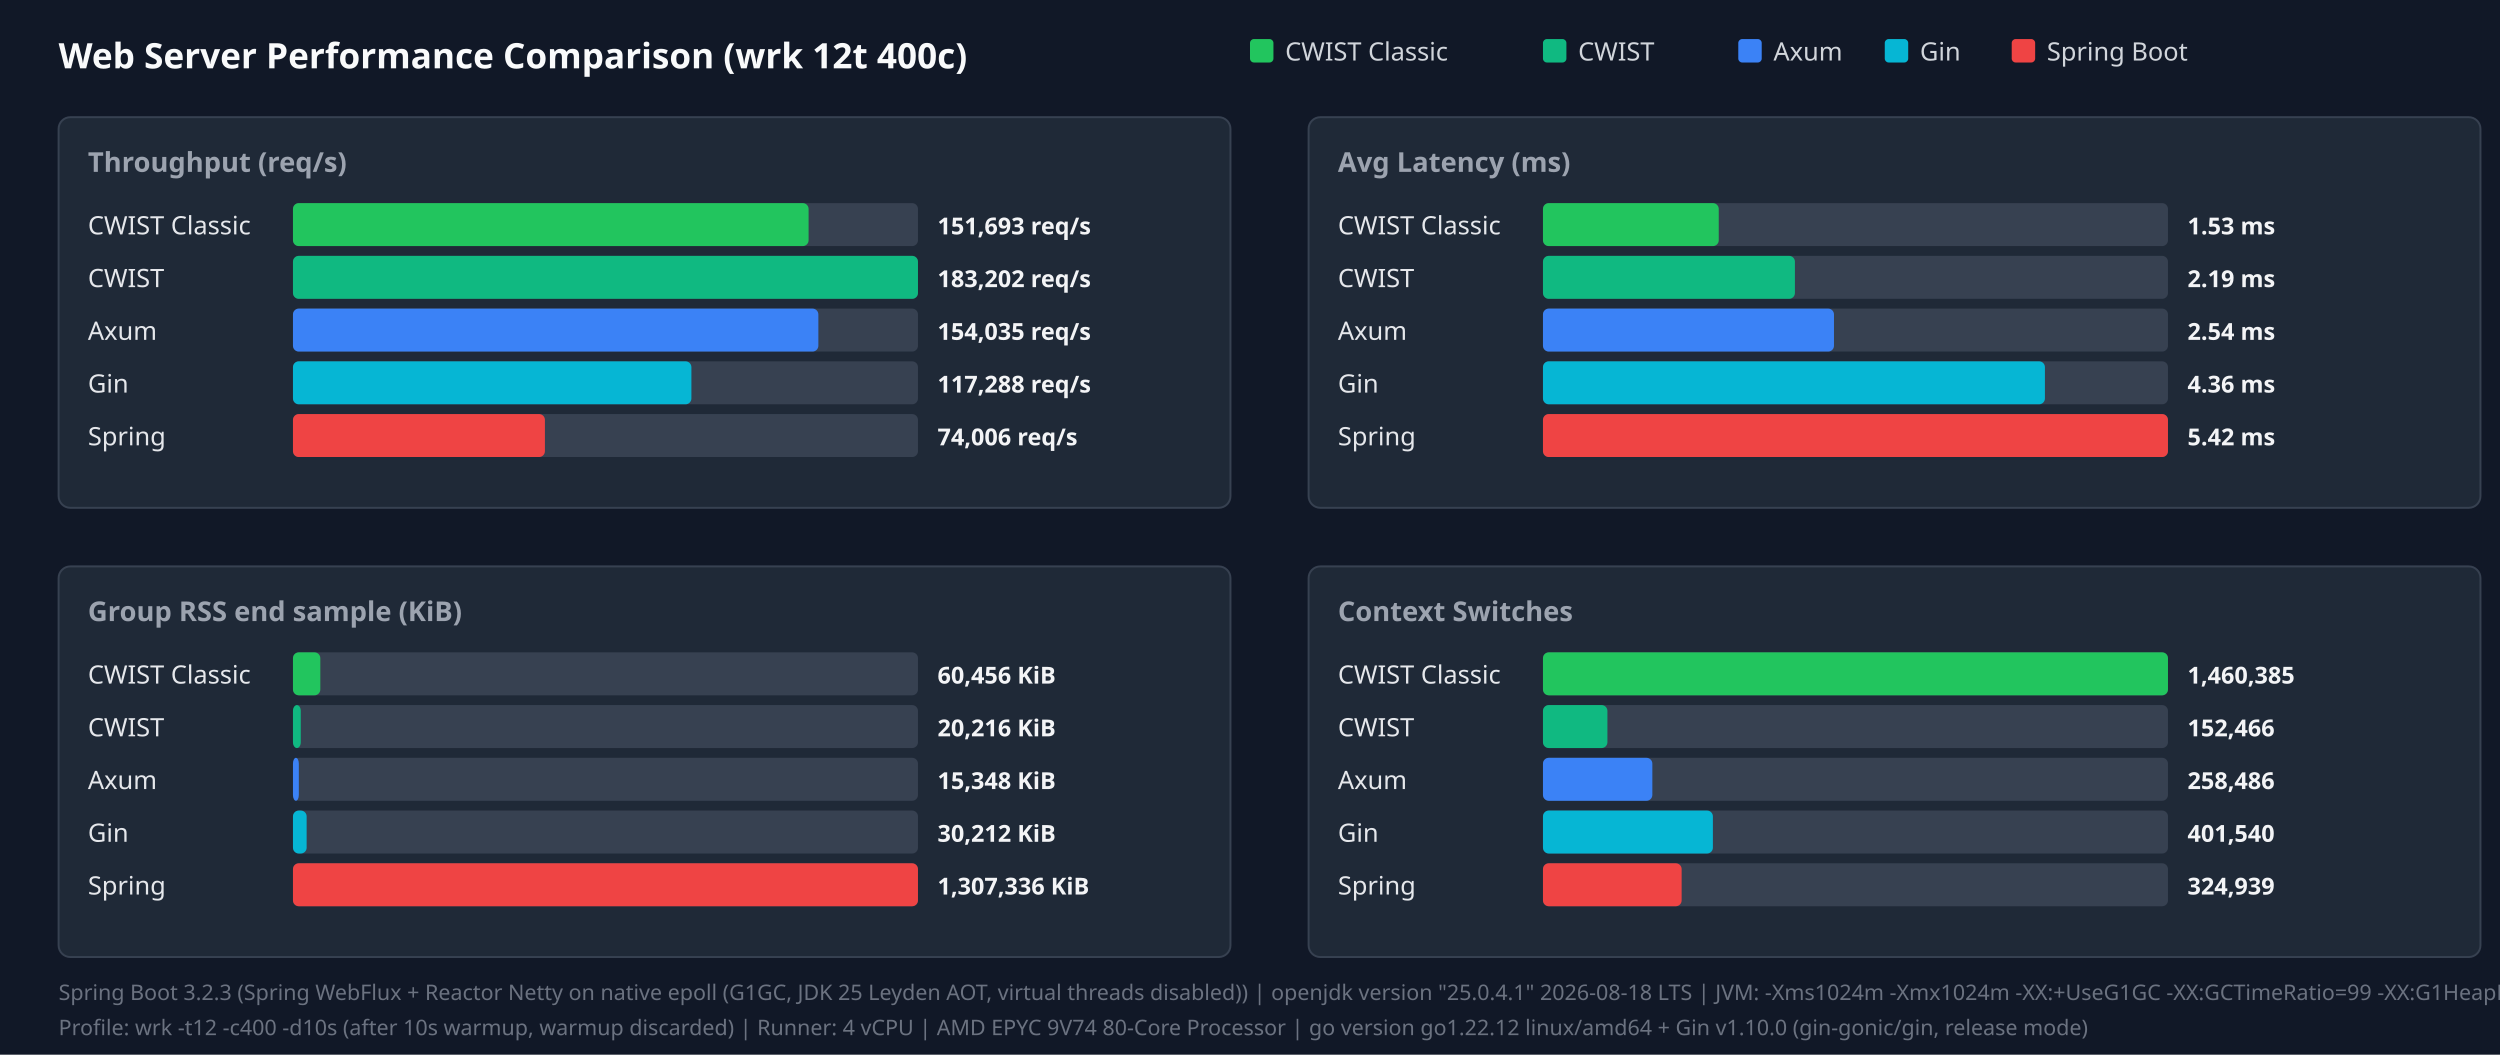
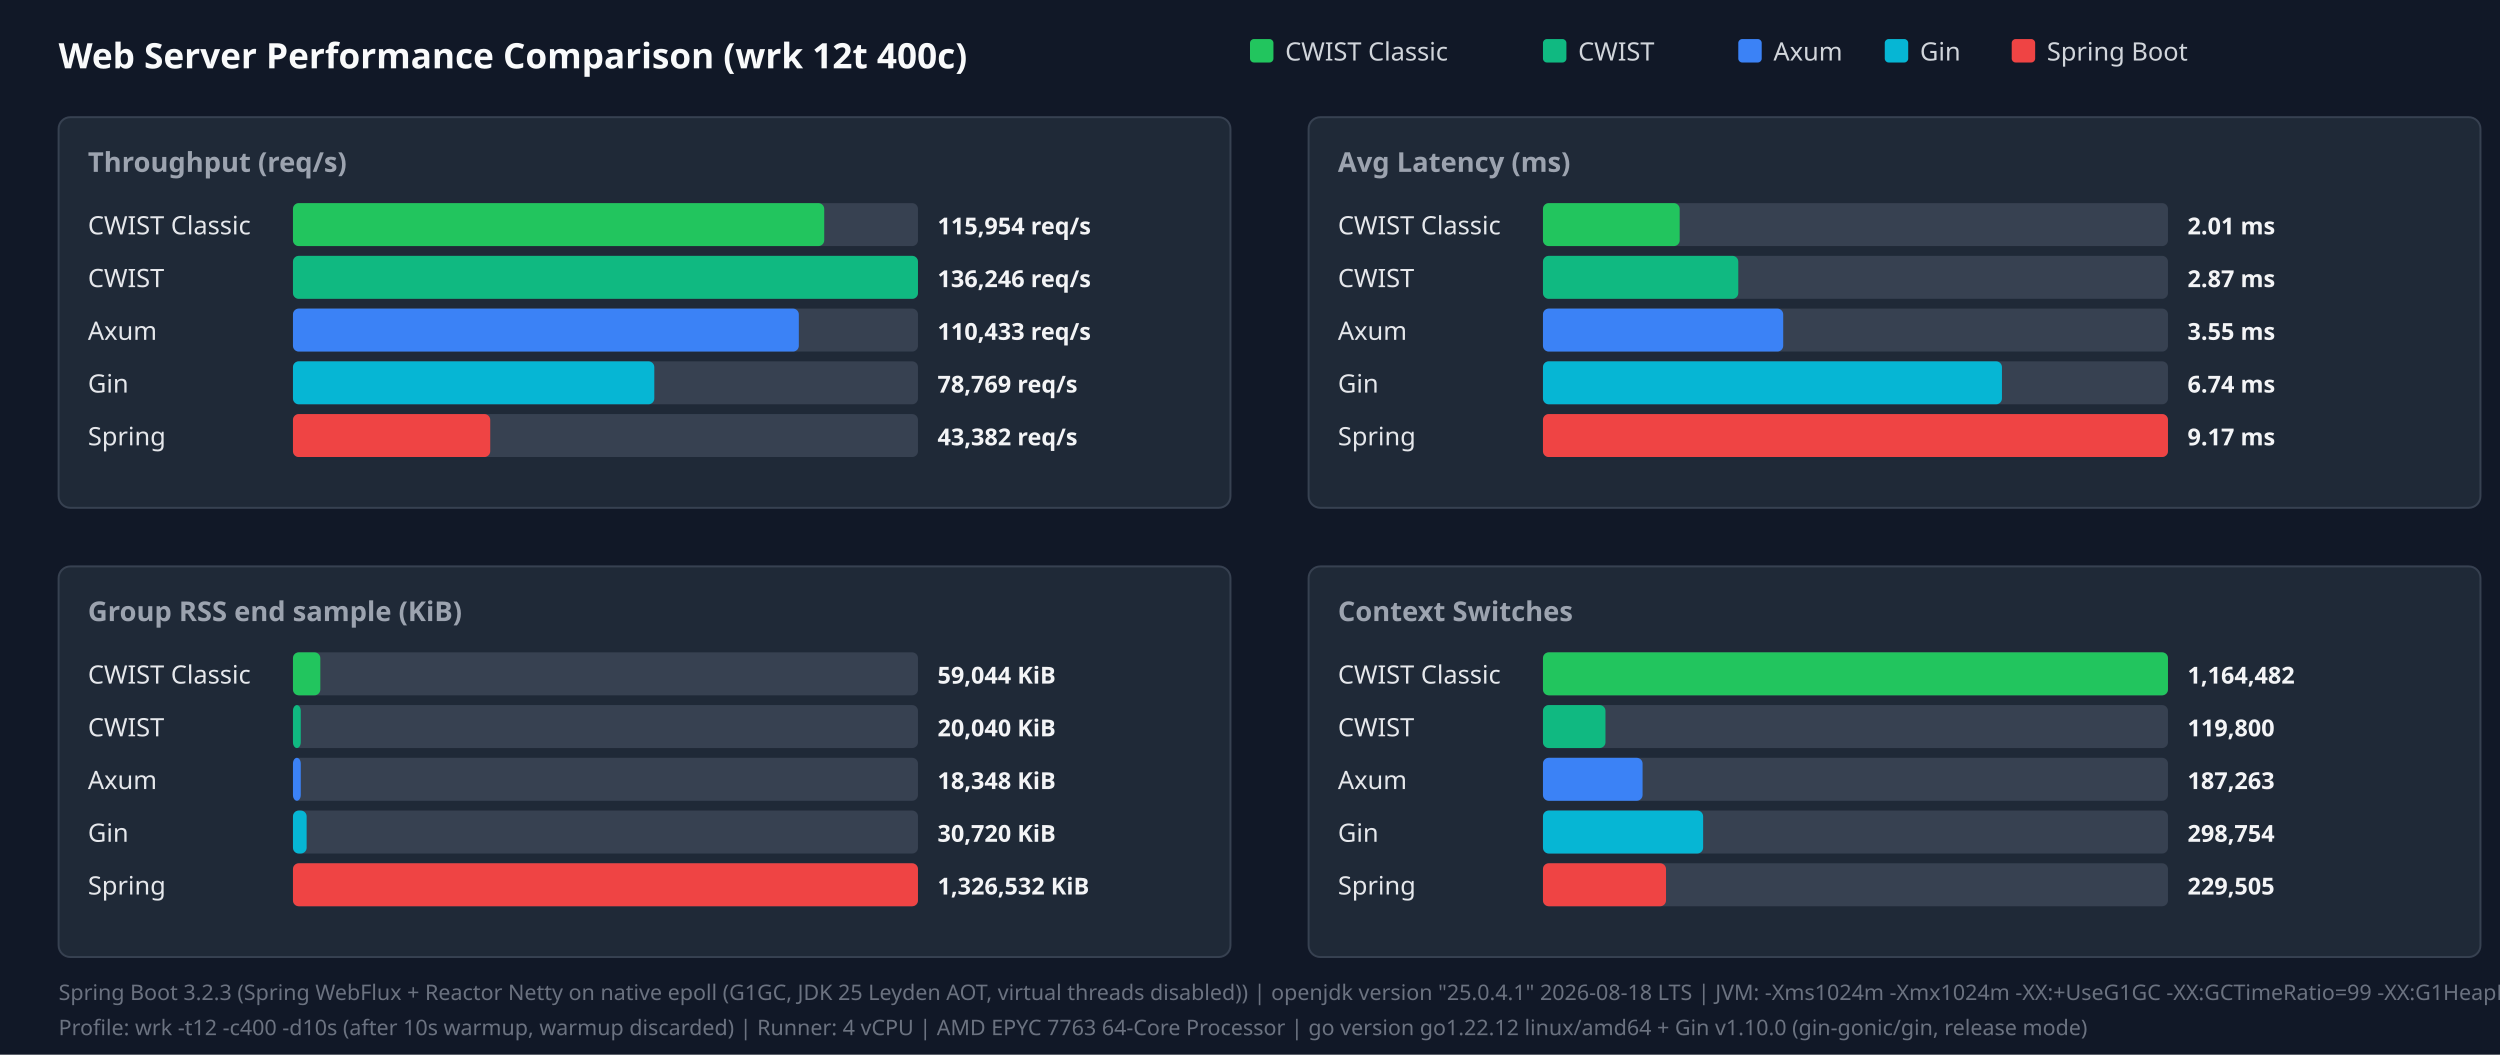
<svg xmlns="http://www.w3.org/2000/svg" width="1280" height="540" viewBox="0 0 1280 540">
  <style>.title{font:18px sans-serif;font-weight:bold;fill:#f9fafb}.panel-title{font:14px sans-serif;font-weight:600;fill:#9ca3af}.legend{font:13px sans-serif;fill:#d1d5db}.bar-label{font:13px sans-serif;font-weight:500;fill:#e5e7eb}.bar-val{font:12px sans-serif;font-weight:bold;fill:#f3f4f6}.footer{font:11px sans-serif;fill:#6b7280}</style>
  <rect width="100%" height="100%" fill="#111827" />
  <text x="30" y="35" class="title">Web Server Performance Comparison (wrk 12t 400c)</text>
  <rect x="640" y="20" width="12" height="12" fill="#22c55e" rx="2" />
  <text x="658" y="31" class="legend">CWIST Classic</text>
  <rect x="790" y="20" width="12" height="12" fill="#10b981" rx="2" />
  <text x="808" y="31" class="legend">CWIST</text>
  <rect x="890" y="20" width="12" height="12" fill="#3b82f6" rx="2" />
  <text x="908" y="31" class="legend">Axum</text>
  <rect x="965" y="20" width="12" height="12" fill="#06b6d4" rx="2" />
  <text x="983" y="31" class="legend">Gin</text>
  <rect x="1030" y="20" width="12" height="12" fill="#ef4444" rx="2" />
  <text x="1048" y="31" class="legend">Spring Boot</text>
  <rect x="30" y="60" width="600" height="200" fill="#1f2937" rx="6" stroke="#374151" />
  <text x="45" y="88" class="panel-title">Throughput (req/s)</text>
  <text x="45" y="120" class="bar-label">CWIST Classic</text>
  <rect x="150" y="104" width="320" height="22" fill="#374151" rx="3" />
-   <rect x="150" y="104" width="264" height="22" fill="#22c55e" rx="3" />
-   <text x="480" y="120" class="bar-val">151,693 req/s</text>
+   <rect x="150" y="104" width="272" height="22" fill="#22c55e" rx="3" />
+   <text x="480" y="120" class="bar-val">115,954 req/s</text>
  <text x="45" y="147" class="bar-label">CWIST</text>
  <rect x="150" y="131" width="320" height="22" fill="#374151" rx="3" />
  <rect x="150" y="131" width="320" height="22" fill="#10b981" rx="3" />
-   <text x="480" y="147" class="bar-val">183,202 req/s</text>
+   <text x="480" y="147" class="bar-val">136,246 req/s</text>
  <text x="45" y="174" class="bar-label">Axum</text>
  <rect x="150" y="158" width="320" height="22" fill="#374151" rx="3" />
-   <rect x="150" y="158" width="269" height="22" fill="#3b82f6" rx="3" />
-   <text x="480" y="174" class="bar-val">154,035 req/s</text>
+   <rect x="150" y="158" width="259" height="22" fill="#3b82f6" rx="3" />
+   <text x="480" y="174" class="bar-val">110,433 req/s</text>
  <text x="45" y="201" class="bar-label">Gin</text>
  <rect x="150" y="185" width="320" height="22" fill="#374151" rx="3" />
-   <rect x="150" y="185" width="204" height="22" fill="#06b6d4" rx="3" />
-   <text x="480" y="201" class="bar-val">117,288 req/s</text>
+   <rect x="150" y="185" width="185" height="22" fill="#06b6d4" rx="3" />
+   <text x="480" y="201" class="bar-val">78,769 req/s</text>
  <text x="45" y="228" class="bar-label">Spring</text>
  <rect x="150" y="212" width="320" height="22" fill="#374151" rx="3" />
-   <rect x="150" y="212" width="129" height="22" fill="#ef4444" rx="3" />
-   <text x="480" y="228" class="bar-val">74,006 req/s</text>
+   <rect x="150" y="212" width="101" height="22" fill="#ef4444" rx="3" />
+   <text x="480" y="228" class="bar-val">43,382 req/s</text>
  <rect x="670" y="60" width="600" height="200" fill="#1f2937" rx="6" stroke="#374151" />
  <text x="685" y="88" class="panel-title">Avg Latency (ms)</text>
  <text x="685" y="120" class="bar-label">CWIST Classic</text>
  <rect x="790" y="104" width="320" height="22" fill="#374151" rx="3" />
-   <rect x="790" y="104" width="90" height="22" fill="#22c55e" rx="3" />
-   <text x="1120" y="120" class="bar-val">1.53 ms</text>
+   <rect x="790" y="104" width="70" height="22" fill="#22c55e" rx="3" />
+   <text x="1120" y="120" class="bar-val">2.01 ms</text>
  <text x="685" y="147" class="bar-label">CWIST</text>
  <rect x="790" y="131" width="320" height="22" fill="#374151" rx="3" />
-   <rect x="790" y="131" width="129" height="22" fill="#10b981" rx="3" />
-   <text x="1120" y="147" class="bar-val">2.19 ms</text>
+   <rect x="790" y="131" width="100" height="22" fill="#10b981" rx="3" />
+   <text x="1120" y="147" class="bar-val">2.87 ms</text>
  <text x="685" y="174" class="bar-label">Axum</text>
  <rect x="790" y="158" width="320" height="22" fill="#374151" rx="3" />
-   <rect x="790" y="158" width="149" height="22" fill="#3b82f6" rx="3" />
-   <text x="1120" y="174" class="bar-val">2.54 ms</text>
+   <rect x="790" y="158" width="123" height="22" fill="#3b82f6" rx="3" />
+   <text x="1120" y="174" class="bar-val">3.55 ms</text>
  <text x="685" y="201" class="bar-label">Gin</text>
  <rect x="790" y="185" width="320" height="22" fill="#374151" rx="3" />
-   <rect x="790" y="185" width="257" height="22" fill="#06b6d4" rx="3" />
-   <text x="1120" y="201" class="bar-val">4.36 ms</text>
+   <rect x="790" y="185" width="235" height="22" fill="#06b6d4" rx="3" />
+   <text x="1120" y="201" class="bar-val">6.74 ms</text>
  <text x="685" y="228" class="bar-label">Spring</text>
  <rect x="790" y="212" width="320" height="22" fill="#374151" rx="3" />
  <rect x="790" y="212" width="320" height="22" fill="#ef4444" rx="3" />
-   <text x="1120" y="228" class="bar-val">5.42 ms</text>
+   <text x="1120" y="228" class="bar-val">9.17 ms</text>
  <rect x="30" y="290" width="600" height="200" fill="#1f2937" rx="6" stroke="#374151" />
  <text x="45" y="318" class="panel-title">Group RSS end sample (KiB)</text>
  <text x="45" y="350" class="bar-label">CWIST Classic</text>
  <rect x="150" y="334" width="320" height="22" fill="#374151" rx="3" />
  <rect x="150" y="334" width="14" height="22" fill="#22c55e" rx="3" />
-   <text x="480" y="350" class="bar-val">60,456 KiB</text>
+   <text x="480" y="350" class="bar-val">59,044 KiB</text>
  <text x="45" y="377" class="bar-label">CWIST</text>
  <rect x="150" y="361" width="320" height="22" fill="#374151" rx="3" />
  <rect x="150" y="361" width="4" height="22" fill="#10b981" rx="3" />
-   <text x="480" y="377" class="bar-val">20,216 KiB</text>
+   <text x="480" y="377" class="bar-val">20,040 KiB</text>
  <text x="45" y="404" class="bar-label">Axum</text>
  <rect x="150" y="388" width="320" height="22" fill="#374151" rx="3" />
-   <rect x="150" y="388" width="3" height="22" fill="#3b82f6" rx="3" />
-   <text x="480" y="404" class="bar-val">15,348 KiB</text>
+   <rect x="150" y="388" width="4" height="22" fill="#3b82f6" rx="3" />
+   <text x="480" y="404" class="bar-val">18,348 KiB</text>
  <text x="45" y="431" class="bar-label">Gin</text>
  <rect x="150" y="415" width="320" height="22" fill="#374151" rx="3" />
  <rect x="150" y="415" width="7" height="22" fill="#06b6d4" rx="3" />
-   <text x="480" y="431" class="bar-val">30,212 KiB</text>
+   <text x="480" y="431" class="bar-val">30,720 KiB</text>
  <text x="45" y="458" class="bar-label">Spring</text>
  <rect x="150" y="442" width="320" height="22" fill="#374151" rx="3" />
  <rect x="150" y="442" width="320" height="22" fill="#ef4444" rx="3" />
-   <text x="480" y="458" class="bar-val">1,307,336 KiB</text>
+   <text x="480" y="458" class="bar-val">1,326,532 KiB</text>
  <rect x="670" y="290" width="600" height="200" fill="#1f2937" rx="6" stroke="#374151" />
  <text x="685" y="318" class="panel-title">Context Switches</text>
  <text x="685" y="350" class="bar-label">CWIST Classic</text>
  <rect x="790" y="334" width="320" height="22" fill="#374151" rx="3" />
  <rect x="790" y="334" width="320" height="22" fill="#22c55e" rx="3" />
-   <text x="1120" y="350" class="bar-val">1,460,385</text>
+   <text x="1120" y="350" class="bar-val">1,164,482</text>
  <text x="685" y="377" class="bar-label">CWIST</text>
  <rect x="790" y="361" width="320" height="22" fill="#374151" rx="3" />
-   <rect x="790" y="361" width="33" height="22" fill="#10b981" rx="3" />
-   <text x="1120" y="377" class="bar-val">152,466</text>
+   <rect x="790" y="361" width="32" height="22" fill="#10b981" rx="3" />
+   <text x="1120" y="377" class="bar-val">119,800</text>
  <text x="685" y="404" class="bar-label">Axum</text>
  <rect x="790" y="388" width="320" height="22" fill="#374151" rx="3" />
-   <rect x="790" y="388" width="56" height="22" fill="#3b82f6" rx="3" />
-   <text x="1120" y="404" class="bar-val">258,486</text>
+   <rect x="790" y="388" width="51" height="22" fill="#3b82f6" rx="3" />
+   <text x="1120" y="404" class="bar-val">187,263</text>
  <text x="685" y="431" class="bar-label">Gin</text>
  <rect x="790" y="415" width="320" height="22" fill="#374151" rx="3" />
-   <rect x="790" y="415" width="87" height="22" fill="#06b6d4" rx="3" />
-   <text x="1120" y="431" class="bar-val">401,540</text>
+   <rect x="790" y="415" width="82" height="22" fill="#06b6d4" rx="3" />
+   <text x="1120" y="431" class="bar-val">298,754</text>
  <text x="685" y="458" class="bar-label">Spring</text>
  <rect x="790" y="442" width="320" height="22" fill="#374151" rx="3" />
-   <rect x="790" y="442" width="71" height="22" fill="#ef4444" rx="3" />
-   <text x="1120" y="458" class="bar-val">324,939</text>
+   <rect x="790" y="442" width="63" height="22" fill="#ef4444" rx="3" />
+   <text x="1120" y="458" class="bar-val">229,505</text>
  <text x="30" y="512" class="footer">Spring Boot 3.2.3 (Spring WebFlux + Reactor Netty on native epoll (G1GC, JDK 25 Leyden AOT, virtual threads disabled)) | openjdk version "25.0.4.1" 2026-08-18 LTS | JVM: -Xms1024m -Xmx1024m   -XX:+UseG1GC -XX:GCTimeRatio=99 -XX:G1HeapRegionSize=1m   -XX:+AlwaysPreTouch   -XX:CompileThreshold=1500 -XX:CICompilerCount=4   -Djava.security.egd=file:/dev/urandom   -Djava.net.preferIPv4Stack=true   -Dio.netty.allocator.type=pooled   -Dio.netty.leakDetection.level=disabled   -Dio.netty.buffer.checkBounds=false   -Dio.netty.buffer.checkAccessible=false   -Dreactor.netty.ioWorkerCount=4   -Xlog:gc*:file=/tmp/spring_gc.log:time,uptime,level,tags -XX:+AOTClassLinking -XX:AOTCache=/tmp/spring_bench/app.aot (JEP 483 + JEP 514 single-step AOT)</text>
-   <text x="30" y="530" class="footer">Profile: wrk -t12 -c400 -d10s (after 10s warmup, warmup discarded) | Runner: 4 vCPU | AMD EPYC 9V74 80-Core Processor | go version go1.22.12 linux/amd64 + Gin v1.10.0 (gin-gonic/gin, release mode)</text>
+   <text x="30" y="530" class="footer">Profile: wrk -t12 -c400 -d10s (after 10s warmup, warmup discarded) | Runner: 4 vCPU | AMD EPYC 7763 64-Core Processor | go version go1.22.12 linux/amd64 + Gin v1.10.0 (gin-gonic/gin, release mode)</text>
</svg>
